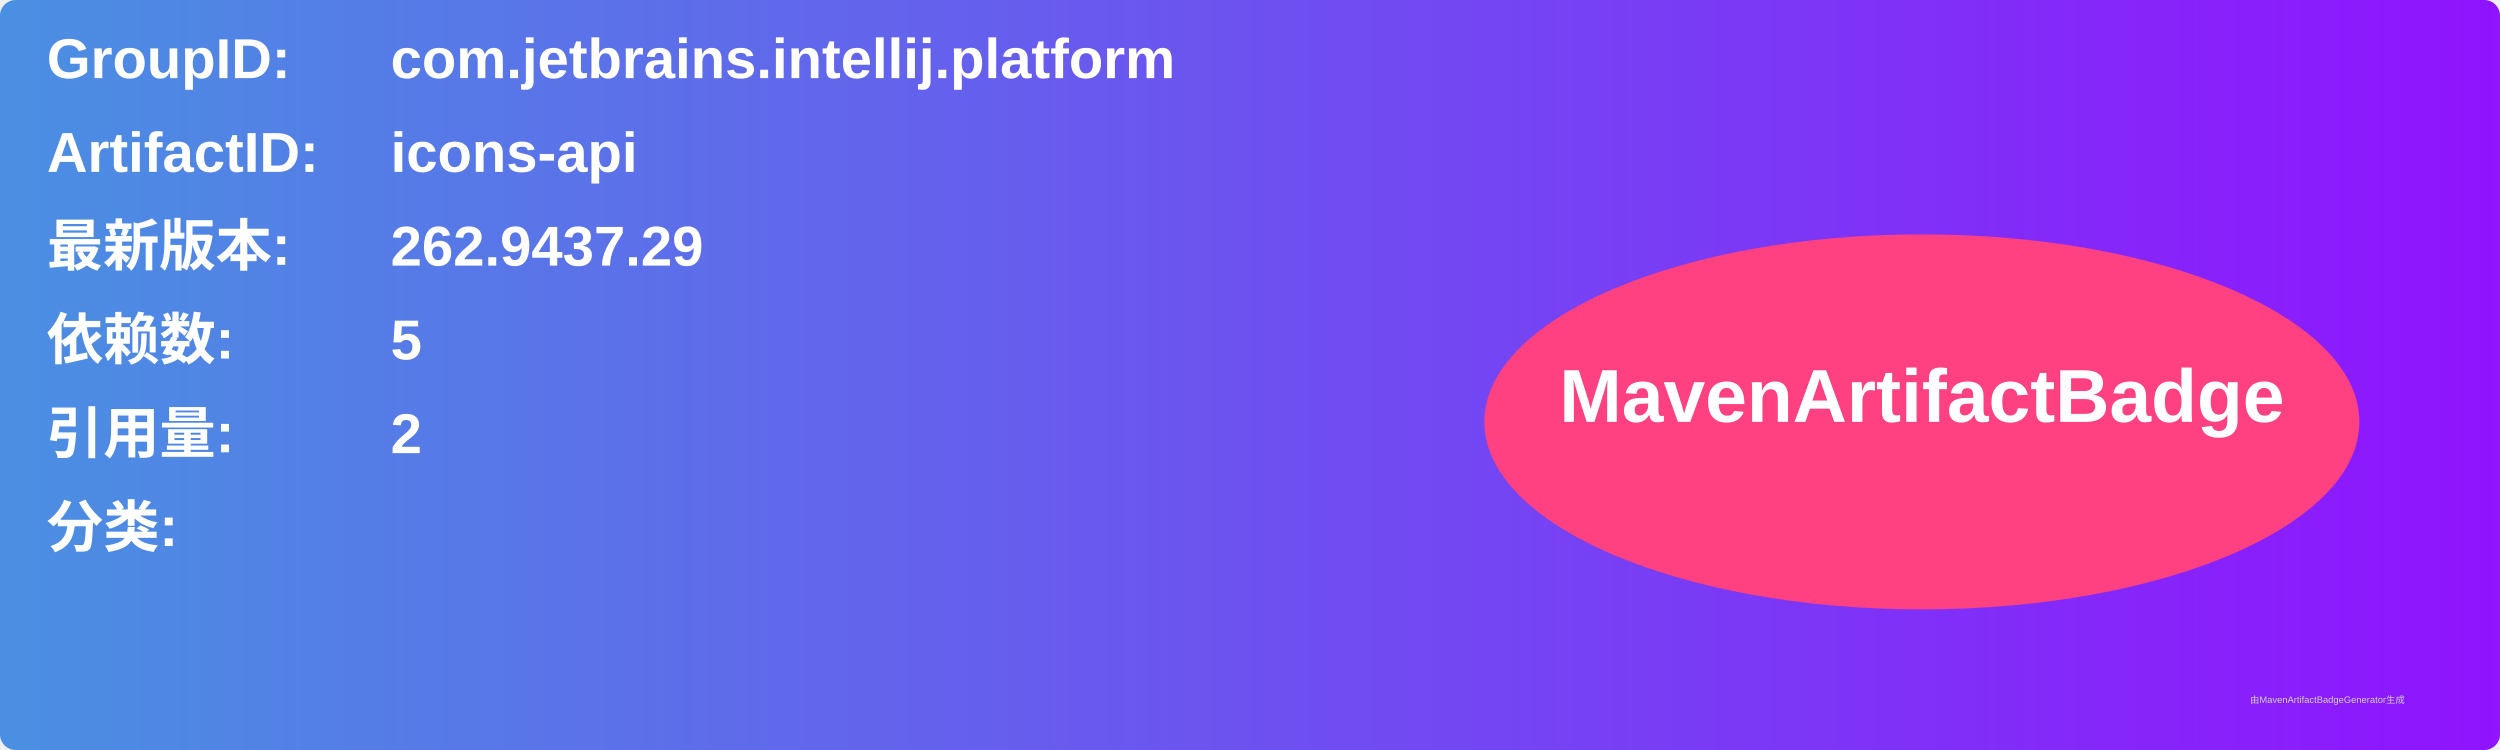
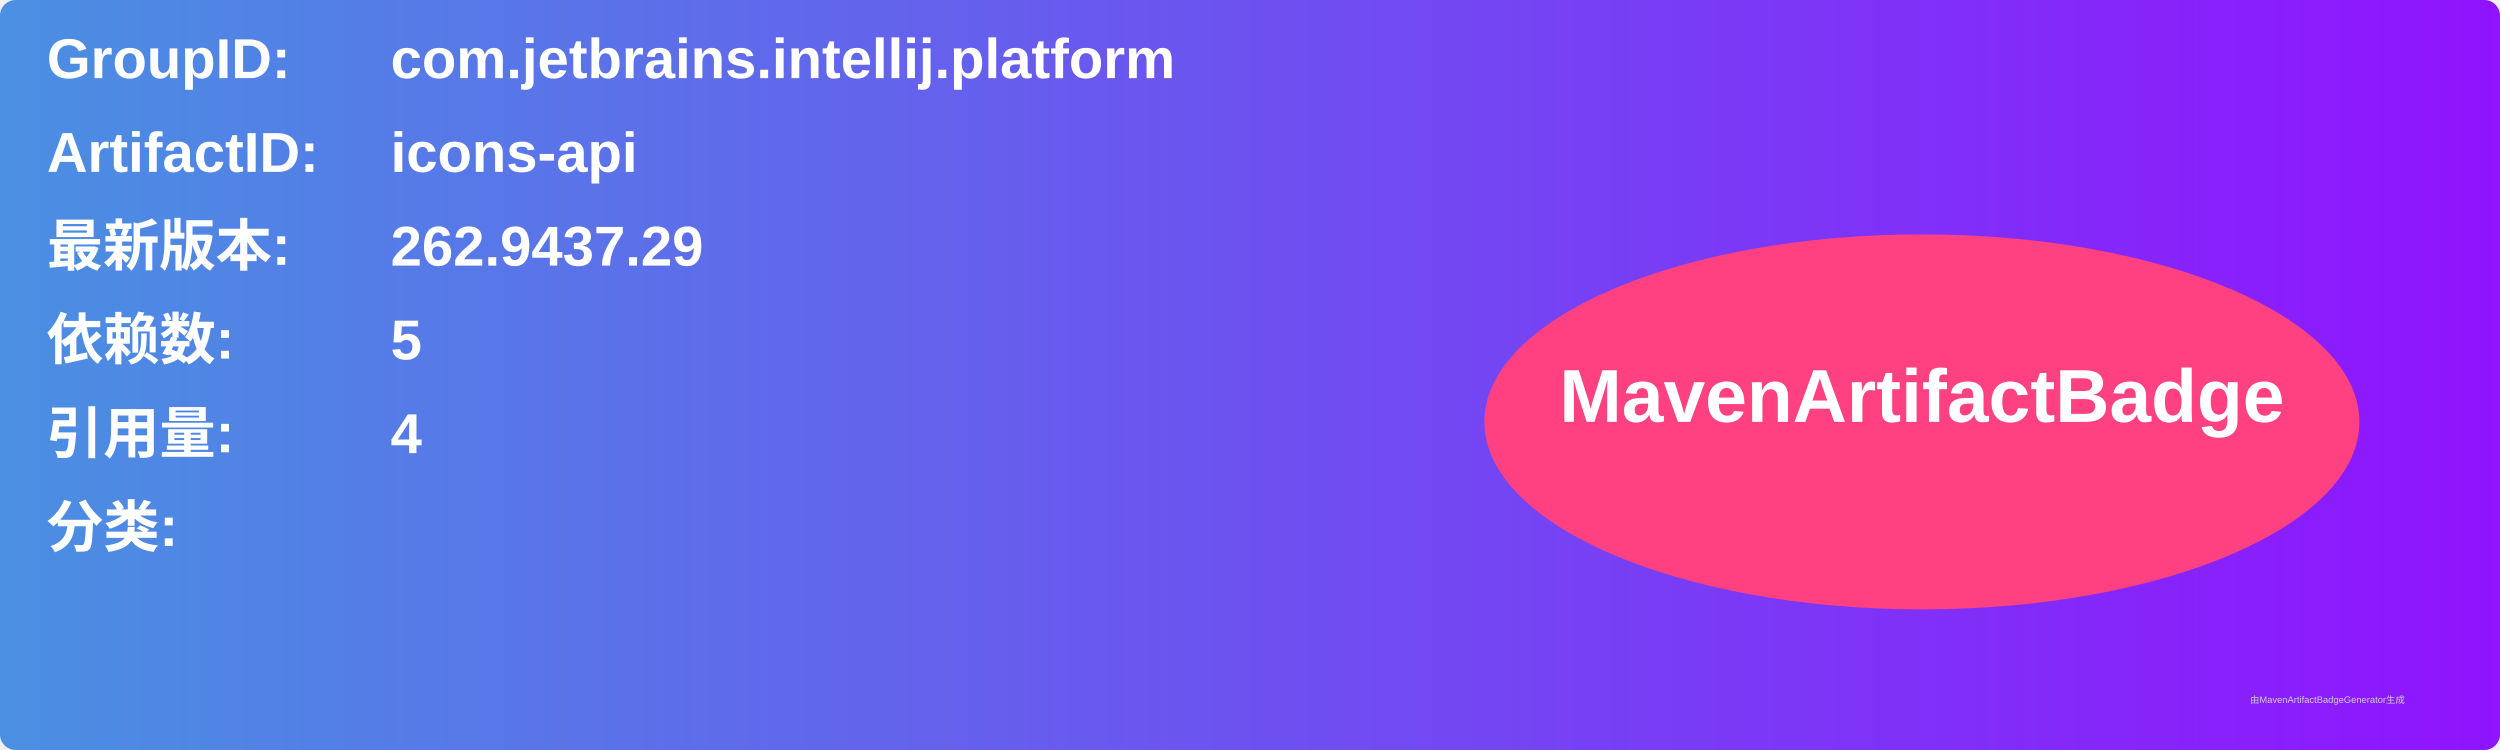
<svg xmlns="http://www.w3.org/2000/svg" width="800" height="240" viewBox="0 0 800 240">
  <linearGradient id="grad" x1="0%" y1="0%" x2="100%" y2="0%">
    <stop offset="0%" stop-color="#4a90e2" />
    <stop offset="100%" stop-color="#9013fe" />
  </linearGradient>
  <rect width="100%" height="100%" rx="5" ry="5" fill="url(#grad)" />
  <g transform="translate(15, 15)">
    <text x="0" y="10" font-family="Arial" font-size="18" fill="white" font-weight="bold" width="260">GroupID:</text>
    <text x="110" y="10" font-family="Arial" font-size="18" fill="white" font-weight="bold" width="460">com.jetbrains.intellij.platform</text>
    <text x="0" y="40" font-family="Arial" font-size="18" fill="white" font-weight="bold" width="260">ArtifactID:</text>
    <text x="110" y="40" font-family="Arial" font-size="18" fill="white" font-weight="bold" width="460">icons-api</text>
    <text x="0" y="70" font-family="Arial" font-size="18" fill="white" font-weight="bold">最新版本:</text>
    <text x="110" y="70" font-family="Arial" font-size="18" fill="white" font-weight="bold">
      <tspan font-weight="bold">262.9437.29</tspan>
    </text>
    <text x="0" y="100" font-family="Arial" font-size="18" fill="white" font-weight="bold">依赖数: </text>
    <text x="110" y="100" font-family="Arial" font-size="18" fill="white">
      <tspan font-weight="bold">5</tspan>
    </text>
    <text x="0" y="130" font-family="Arial" font-size="18" fill="white" font-weight="bold">引用量: </text>
    <text x="110" y="130" font-family="Arial" font-size="18" fill="white">
-       <tspan font-weight="bold">2</tspan>
+       <tspan font-weight="bold">4</tspan>
    </text>
    <text x="0" y="160" font-family="Arial" font-size="18" fill="white" font-weight="bold">分类:</text>
    <text x="10" y="190" font-family="Arial" font-size="10" fill="white">
      <tspan font-weight="bold" />
    </text>
    <ellipse cx="600" cy="120" rx="140" ry="60" fill="#ff4081" />
    <text x="600" y="120" text-anchor="middle" font-family="Arial" font-size="24" fill="white" font-weight="bold">MavenArtifactBadge</text>
  </g>
  <text x="720" y="225" font-family="Arial" font-size="3" fill="#d0d0d0">由MavenArtifactBadgeGenerator生成</text>
</svg>
